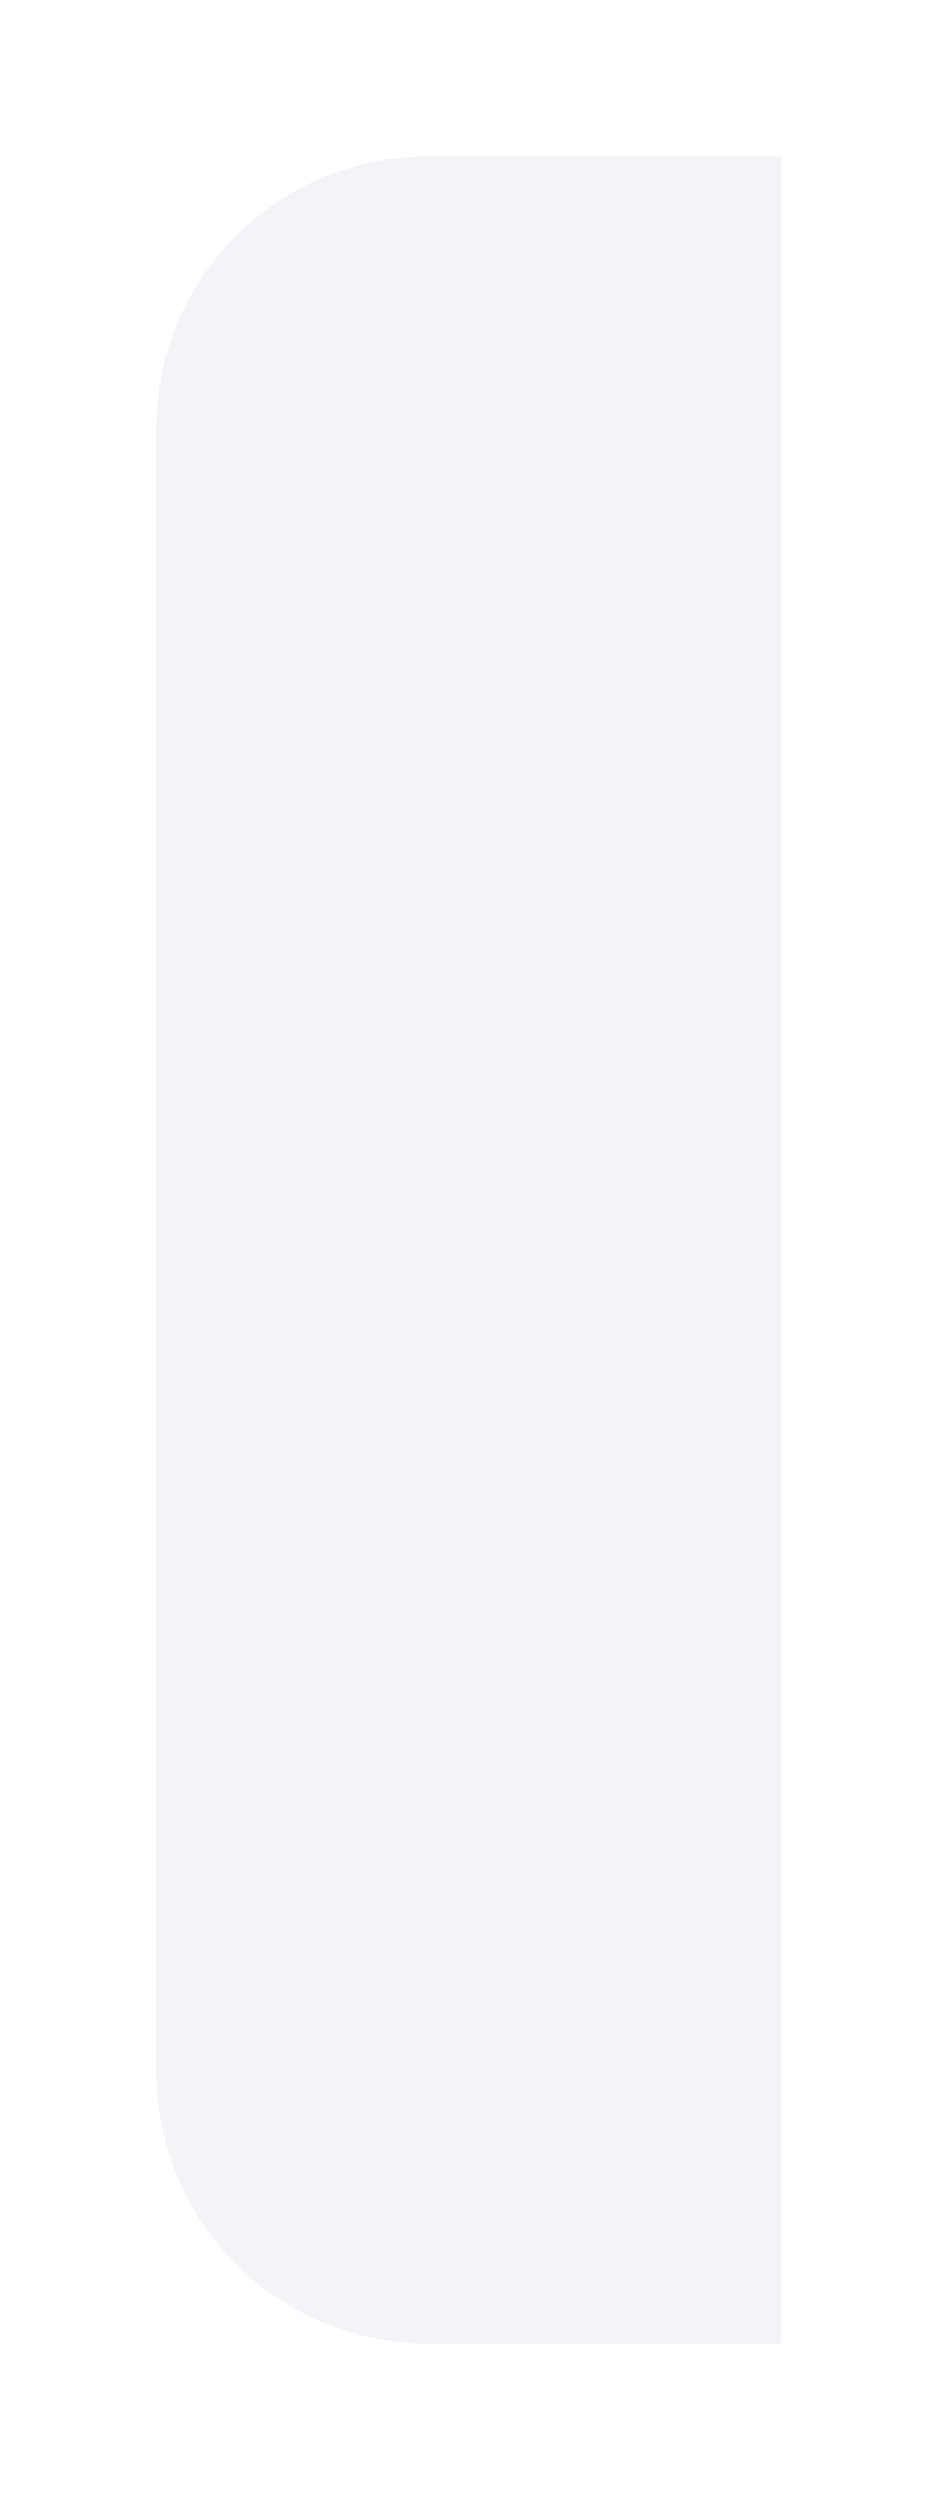
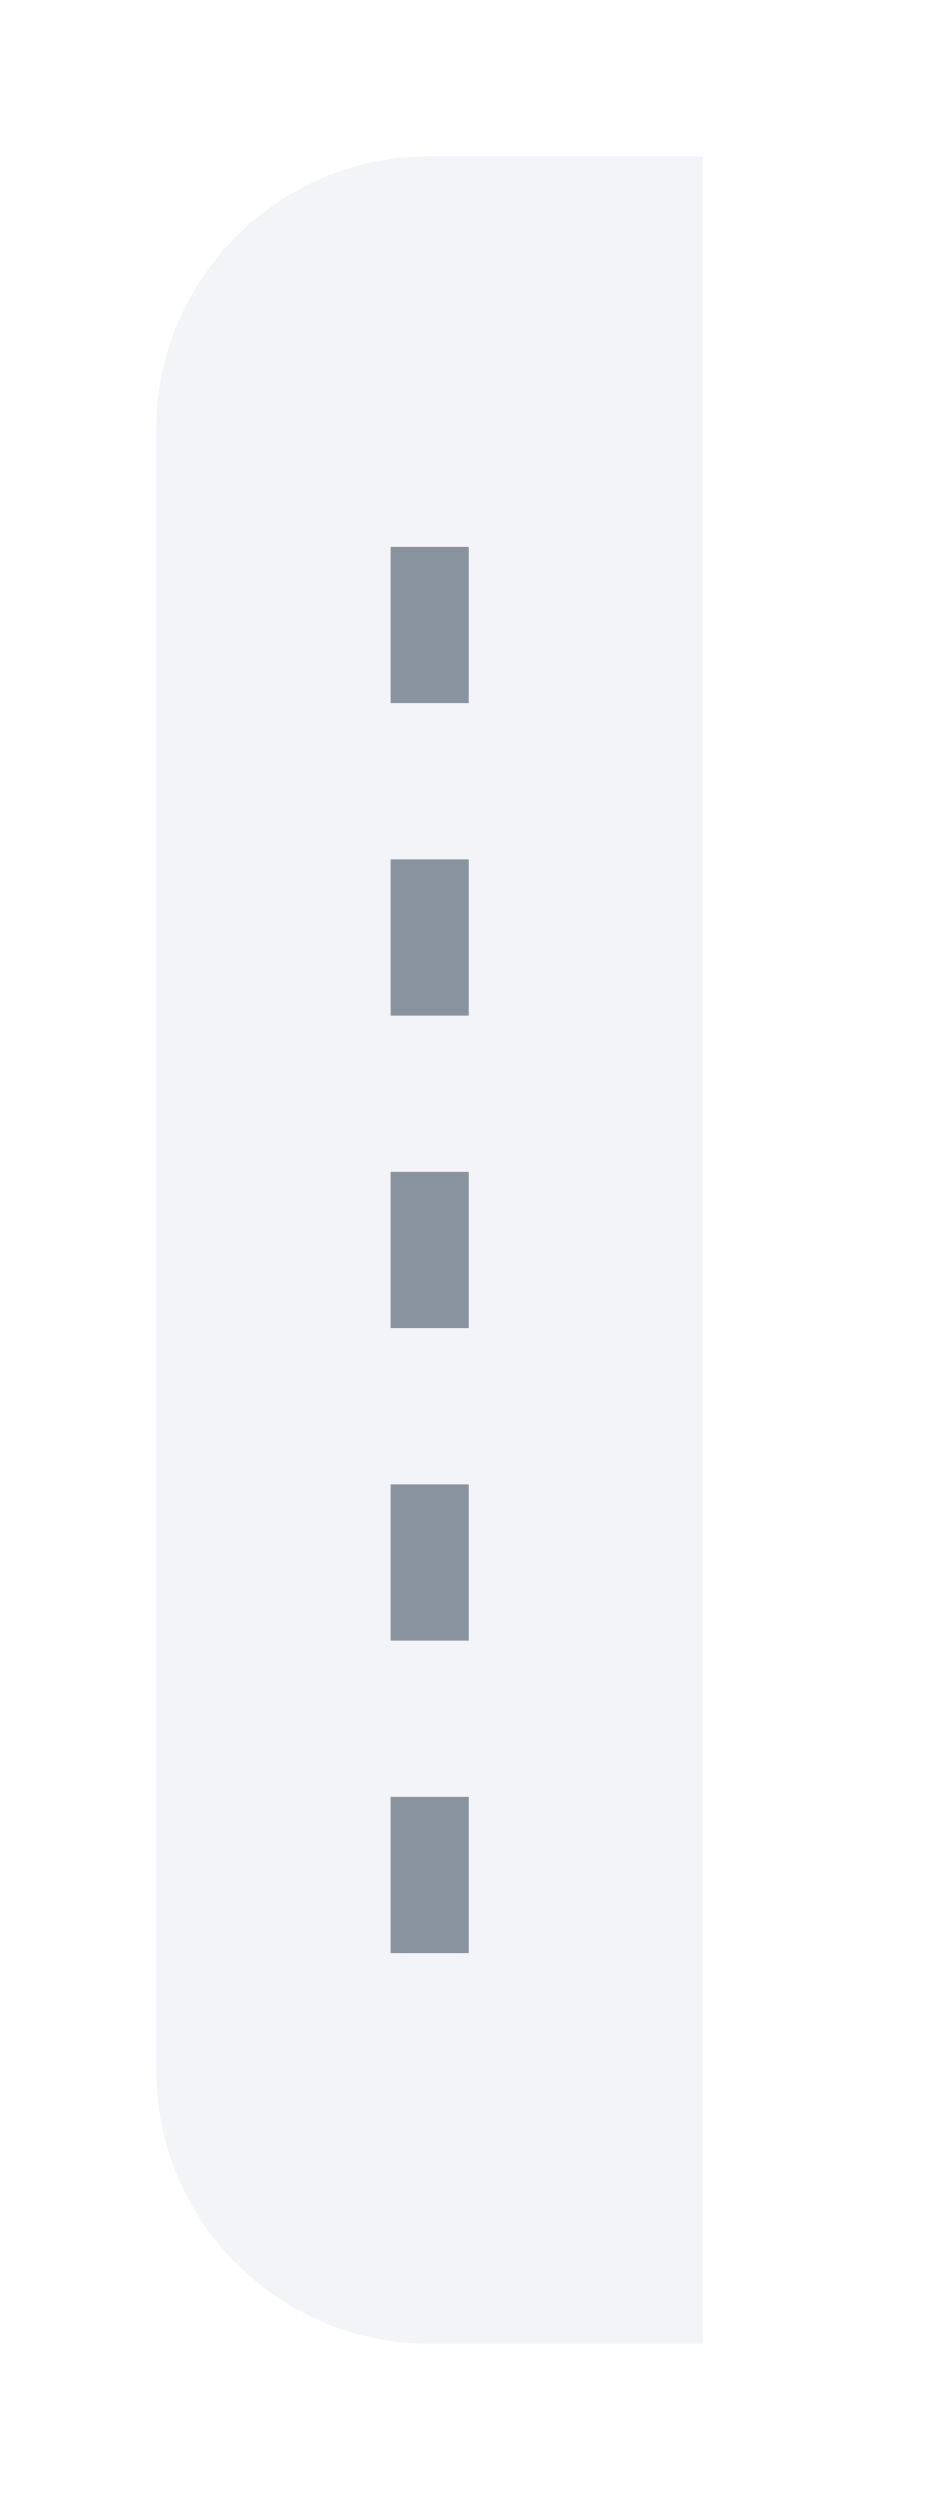
<svg xmlns="http://www.w3.org/2000/svg" width="24" height="64" viewBox="0 0 24 64" fill="none">
-   <path d="M20 4H11C7.1 4 4 7.1 4 11V53C4 56.9 7.1 60 11 60H20V4Z" fill="#F3F4F8" />
+   <path d="M18 4H11a7 7 0 0 0-7 7v42a7 7 0 0 0 7 7h7V4Z" fill="#F3F4F8" />
+   <path d="M11 14v36" stroke="#89939D" stroke-width="2" stroke-dasharray="4 4" />
</svg>
